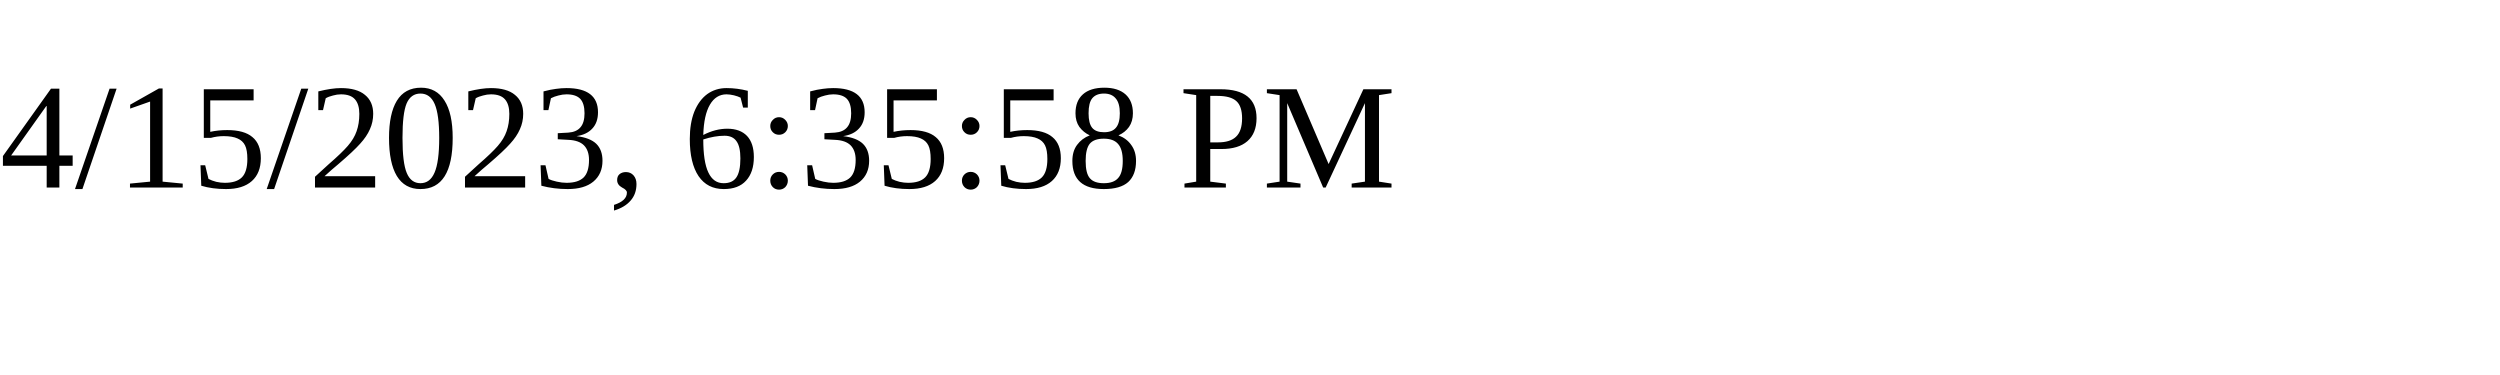
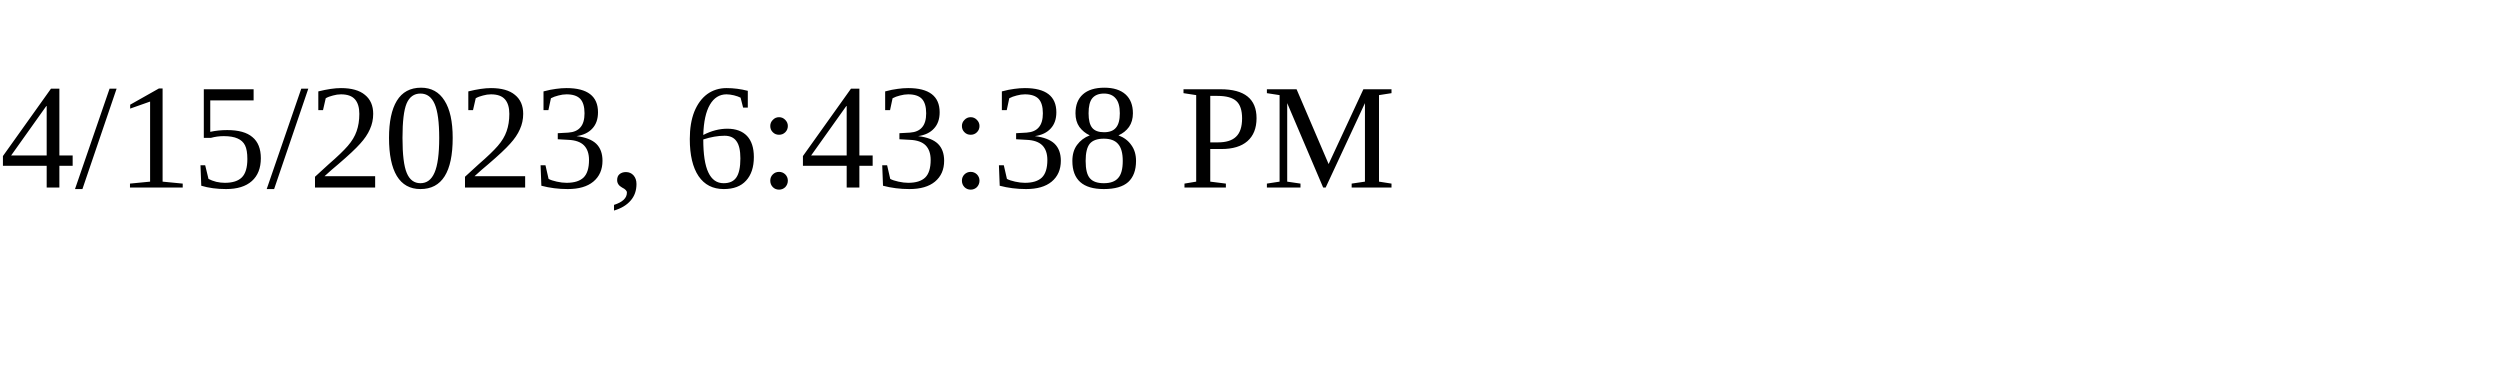
<svg xmlns="http://www.w3.org/2000/svg" height="30" width="200">
-   <text x="0" y="15">4/15/2023, 6:35:58 PM</text>
+   <text x="0" y="15">4/15/2023, 6:43:38 PM</text>
</svg>
